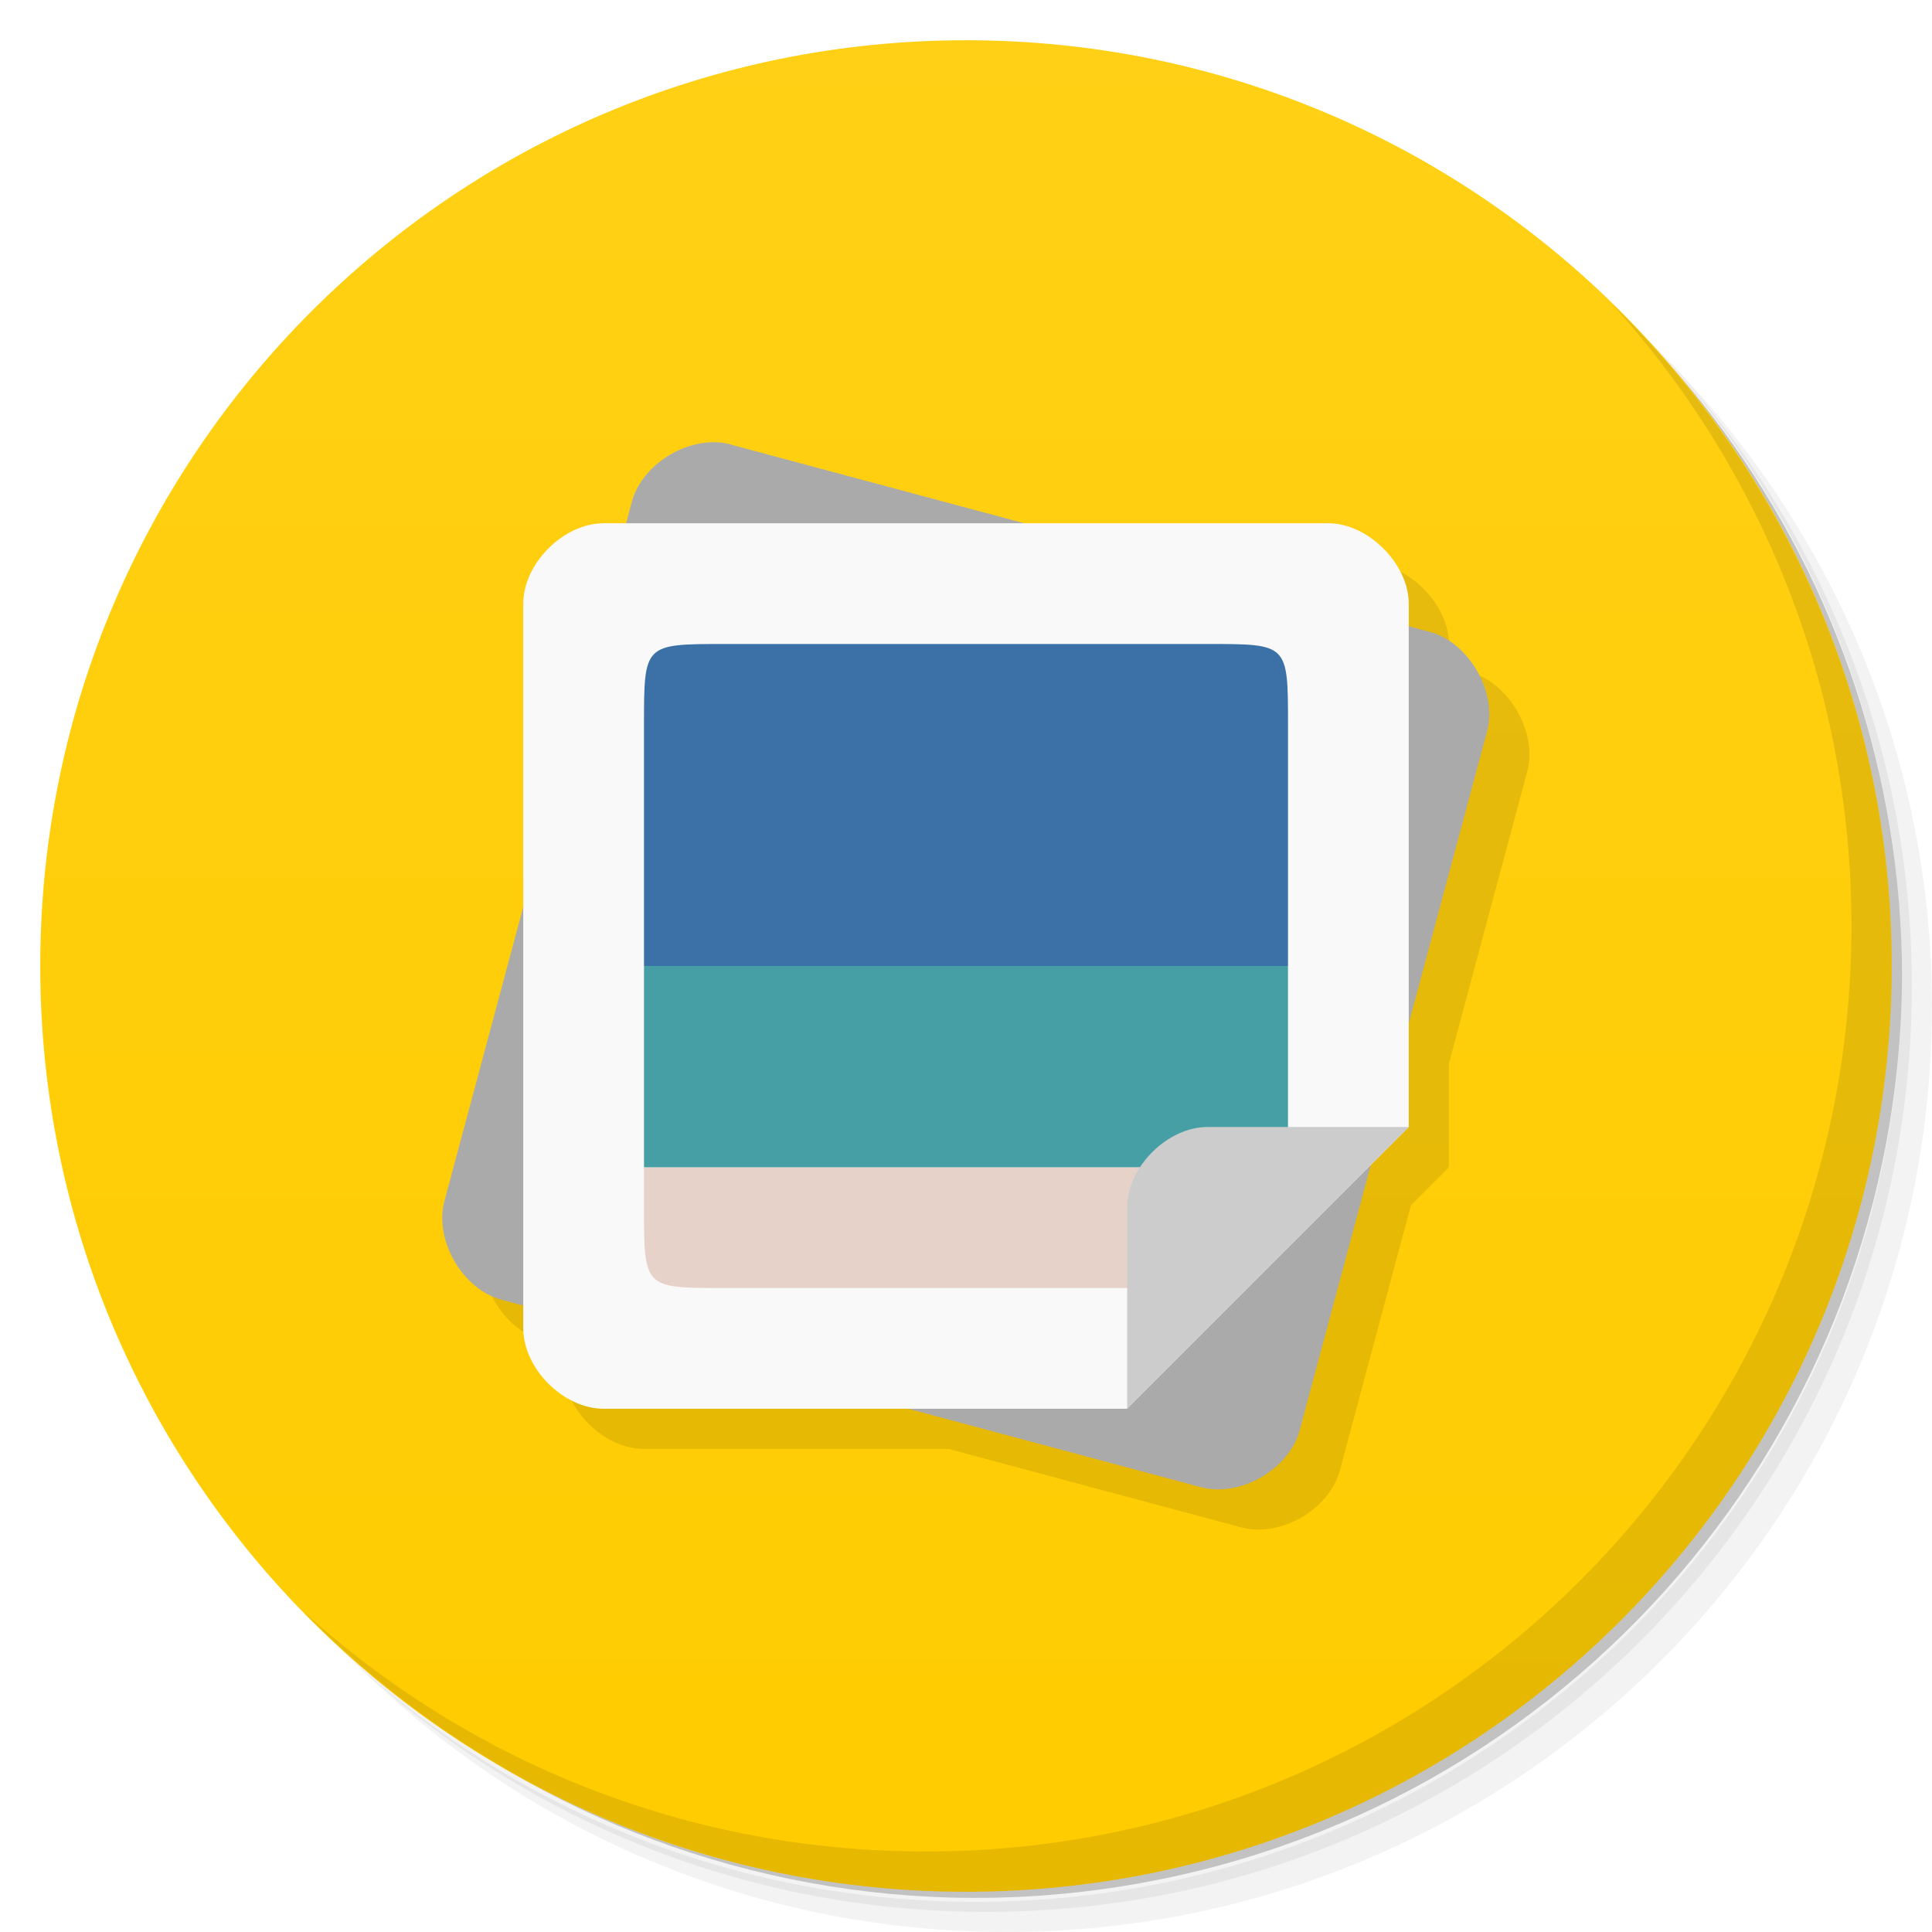
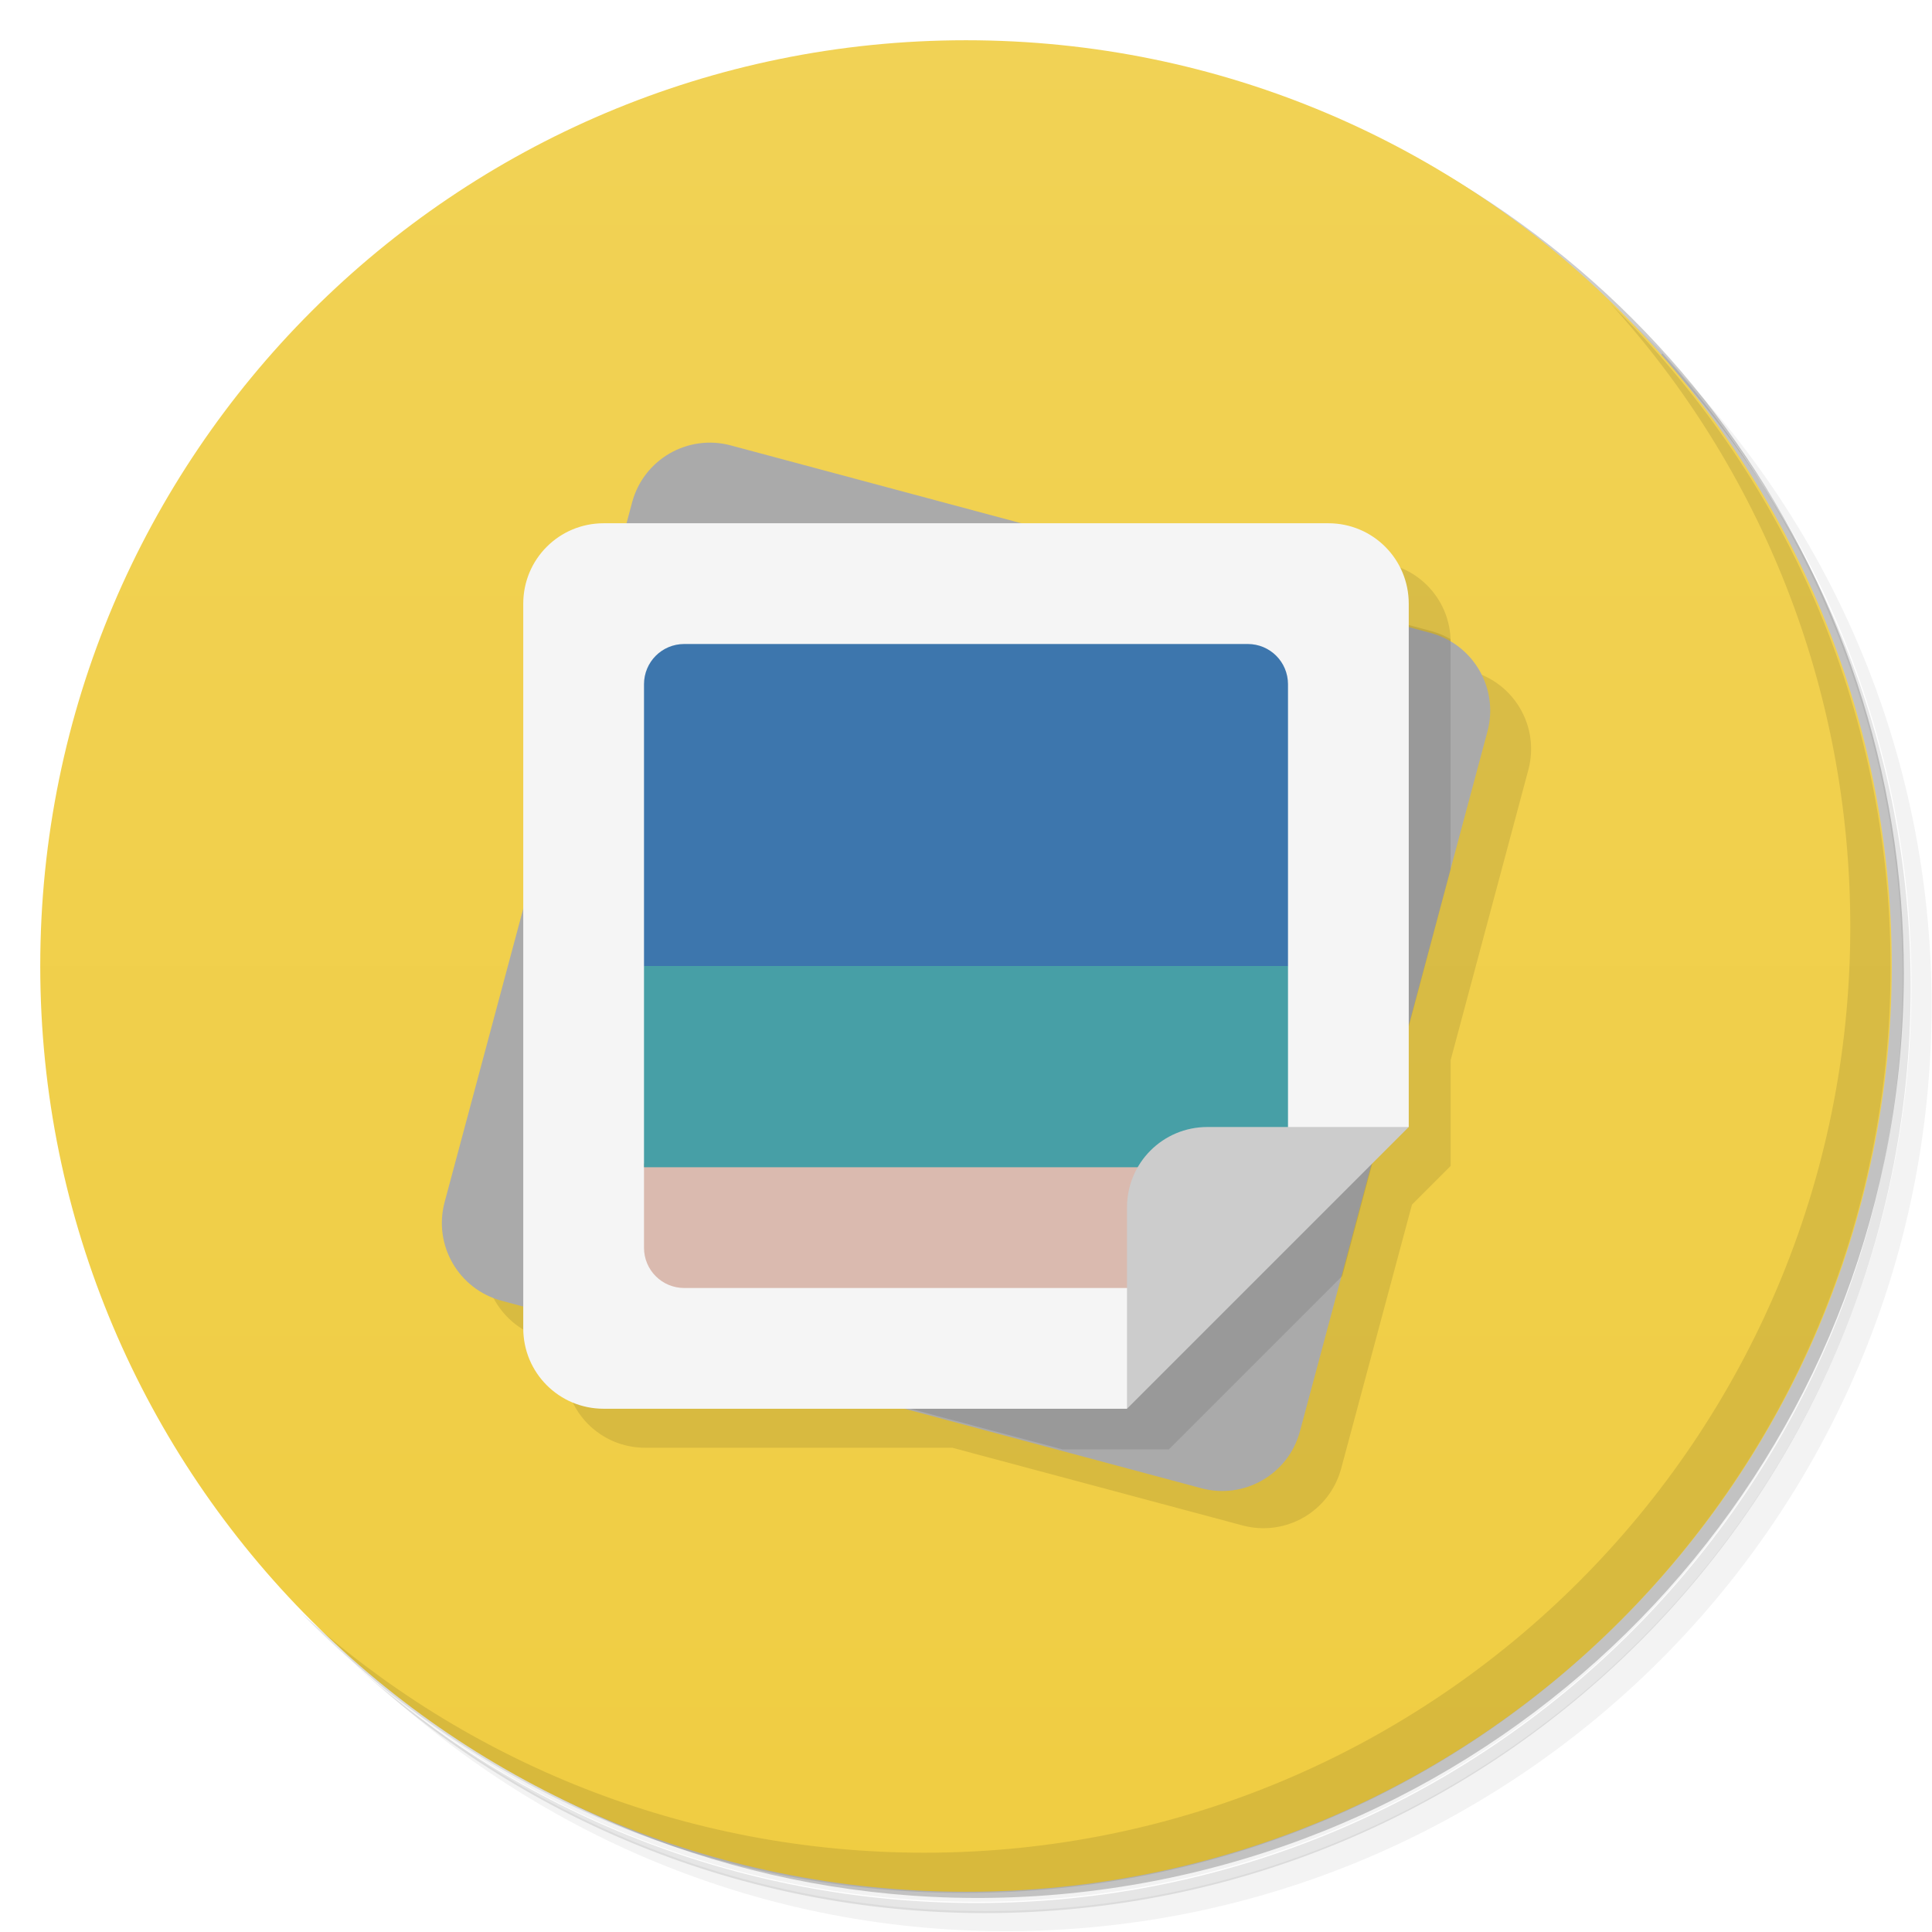
- <svg xmlns="http://www.w3.org/2000/svg" xmlns:xlink="http://www.w3.org/1999/xlink" version="1.1" viewBox="0 0 48 48">
+ <svg xmlns="http://www.w3.org/2000/svg" version="1.1" viewBox="0 0 48 48">
  <defs>
-     <linearGradient id="bg" x1="1" x2="47" gradientUnits="userSpaceOnUse">
-       <stop style="stop-color:#fc0" offset="0" />
-       <stop style="stop-color:#ffd015" offset="1" />
+     <linearGradient id="bg" x2="0" y1="1" y2="47" gradientUnits="userSpaceOnUse">
+       <stop style="stop-color:#f1d255" offset="0" />
+       <stop style="stop-color:#f0cd42" offset="1" />
    </linearGradient>
-     <linearGradient id="linearGradient1001" x1="1" x2="47" gradientUnits="userSpaceOnUse" xlink:href="#bg" />
  </defs>
-   <path d="m36.31 5c5.859 4.062 9.688 10.831 9.688 18.5 0 12.426-10.07 22.5-22.5 22.5-7.669 0-14.438-3.828-18.5-9.688 1.037 1.822 2.306 3.499 3.781 4.969 4.085 3.712 9.514 5.969 15.469 5.969 12.703 0 23-10.298 23-23 0-5.954-2.256-11.384-5.969-15.469-1.469-1.475-3.147-2.744-4.969-3.781zm4.969 3.781c3.854 4.113 6.219 9.637 6.219 15.719 0 12.703-10.297 23-23 23-6.081 0-11.606-2.364-15.719-6.219 4.16 4.144 9.883 6.719 16.219 6.719 12.703 0 23-10.298 23-23 0-6.335-2.575-12.06-6.719-16.219z" style="opacity:.05" />
-   <path d="m41.28 8.781c3.712 4.085 5.969 9.514 5.969 15.469 0 12.703-10.297 23-23 23-5.954 0-11.384-2.256-15.469-5.969 4.113 3.854 9.637 6.219 15.719 6.219 12.703 0 23-10.298 23-23 0-6.081-2.364-11.606-6.219-15.719z" style="opacity:.1" />
-   <path d="m31.25 2.375c8.615 3.154 14.75 11.417 14.75 21.13 0 12.426-10.07 22.5-22.5 22.5-9.708 0-17.971-6.135-21.12-14.75a23 23 0 0 0 44.875-7 23 23 0 0 0-16-21.875z" style="opacity:.2" />
-   <g transform="matrix(0,-1,1,0,0,48)" style="fill:url(#bg)">
-     <path d="m24 1c12.703 0 23 10.297 23 23s-10.297 23-23 23-23-10.297-23-23 10.297-23 23-23z" style="fill:url(#linearGradient1001)" />
-   </g>
-   <g transform="translate(1,1)">
-     <g style="opacity:.1">
-       <path transform="translate(-1,-1)" d="m18.775 11.986c-0.887-0.024-1.842 0.626-2.074 1.467l-0.146 0.547h-0.555c-1 0-2 1-2 2v7.531l-1.959 7.311c-0.258 0.969 0.449 2.189 1.414 2.447l0.545 0.146v0.564c0 1 0.996 2 2 2h7.566c2.425 0.651 4.85 1.3 7.275 1.949 0.969 0.258 2.189-0.445 2.447-1.414l1.035-3.861 0.732-2.73 0.943-0.943v-2.576l1.949-7.271c0.254-0.957-0.461-2.195-1.414-2.449l-0.535-0.143v-0.561c0-0.992-1.012-2-2-2h-7.555l-7.297-1.955 2e-3 -6e-3c-0.122-0.032-0.248-0.049-0.375-0.053z" />
-     </g>
-   </g>
-   <path d="m18.15 11.04c-0.973-0.258-2.184 0.453-2.449 1.414l-4.66 17.387c-0.258 0.969 0.449 2.191 1.414 2.449l14.488 3.883 2.898 0.777c0.969 0.258 2.191-0.445 2.449-1.414l1.035-3.863 3.625-13.52c0.254-0.957-0.461-2.195-1.414-2.449l-17.387-4.66" style="fill:#aaa" />
-   <path d="m15 13c-1 0-2 1-2 2v18c0 1 0.996 2 2 2h13l7-7v-13c0-0.992-1.012-2-2-2" style="fill:#f9f9f9" />
-   <path d="m18 16c-2 0-2 0-2 2v6h16v-6c0-2.01 0-2-2-2z" style="fill:#3b71a6" />
-   <path d="m16 29v1c0 2.01 0 2 2 2h12c0.449 0 0.762-8e-3 1.031-0.031l0.938-0.938c0.023-0.27 0.031-0.586 0.031-1.031v-1z" style="fill:#e7d2ca" />
-   <path d="m16 24v5h16v-5z" style="fill:#479fa6" />
-   <path d="m28 35 7-7h-5c-0.996 0-1.996 0.996-1.996 1.996v5" style="fill:#ccc" />
-   <path d="m40.03 7.531c3.712 4.084 5.969 9.514 5.969 15.469 0 12.703-10.297 23-23 23-5.954 0-11.384-2.256-15.469-5.969 4.178 4.291 10.01 6.969 16.469 6.969 12.703 0 23-10.298 23-23 0-6.462-2.677-12.291-6.969-16.469z" style="opacity:.1" />
+   <path d="m36.3 5c5.86 4.06 9.69 10.8 9.69 18.5 0 12.4-10.1 22.5-22.5 22.5-7.67 0-14.4-3.83-18.5-9.69 1.04 1.82 2.31 3.5 3.78 4.97 4.08 3.71 9.51 5.97 15.5 5.97 12.7 0 23-10.3 23-23 0-5.95-2.26-11.4-5.97-15.5-1.47-1.48-3.15-2.74-4.97-3.78zm4.97 3.78c3.85 4.11 6.22 9.64 6.22 15.7 0 12.7-10.3 23-23 23-6.08 0-11.6-2.36-15.7-6.22 4.16 4.14 9.88 6.72 16.2 6.72 12.7 0 23-10.3 23-23 0-6.34-2.58-12.1-6.72-16.2z" style="opacity:.05" />
+   <path d="m41.3 8.78c3.71 4.08 5.97 9.51 5.97 15.5 0 12.7-10.3 23-23 23-5.95 0-11.4-2.26-15.5-5.97 4.11 3.85 9.64 6.22 15.7 6.22 12.7 0 23-10.3 23-23 0-6.08-2.36-11.6-6.22-15.7z" style="opacity:.1" />
+   <path d="m31.2 2.38c8.62 3.15 14.8 11.4 14.8 21.1 0 12.4-10.1 22.5-22.5 22.5-9.71 0-18-6.14-21.1-14.8a23 23 0 0 0 44.9-7 23 23 0 0 0-16-21.9z" style="opacity:.2" />
+   <circle cx="24" cy="24" r="23" style="fill:url(#bg)" />
+   <path d="m12.1 30.8c-0.286 1.07 0.344 2.16 1.41 2.45l0.52 0.719c0 1.11 0.892 2 2 2h7.63l7.21 1.93c1.07 0.286 2.16-0.344 2.45-1.41l1.76-6.56 0.961-0.961 1e-6 -2.63 1.93-7.21c0.286-1.07-0.344-2.16-1.41-2.45l-0.52-0.719c-1e-6 -1.11-0.892-2-2-2z" style="opacity:.1" />
+   <path d="m40 7.53c3.71 4.08 5.97 9.51 5.97 15.5 0 12.7-10.3 23-23 23-5.95 0-11.4-2.26-15.5-5.97 4.18 4.29 10 6.97 16.5 6.97 12.7 0 23-10.3 23-23 0-6.46-2.68-12.3-6.97-16.5z" style="opacity:.1" />
+   <rect transform="rotate(15)" x="18.4" y="5.99" width="22" height="22" ry="2" style="fill:#aaa" />
+   <path d="m14 32.7 12.4 3.31h2.64l4.31-4.31 2.69-10.1v-5.64c0-0.028-0.003-0.055-0.004-0.082-0.147-0.084-0.305-0.153-0.477-0.199l-6.41-1.72z" style="opacity:.1" />
+   <path d="m15 13h18c1.11 0 2 0.892 2 2v13l-5 2-2 5-13-1e-6c-1.11 0-2-0.892-2-2v-18c0-1.11 0.892-2 2-2z" style="fill:#f5f5f5" />
+   <path d="m30 32 2-2v-1.09l-8-2-8 2v2.09c0 0.554 0.446 1 1 1z" style="fill:#dabaaf" />
+   <path d="m17 16c-0.554 0-1 0.446-1 1v7l8 2 8-2v-7c0-0.554-0.446-1-1-1z" style="fill:#3d76ad" />
+   <rect x="16" y="24" width="16" height="5" style="fill:#479fa6" />
+   <path d="m30 28c-1.11 0-2 0.892-2 2v5l7-7z" style="fill:#ccc" />
</svg>
